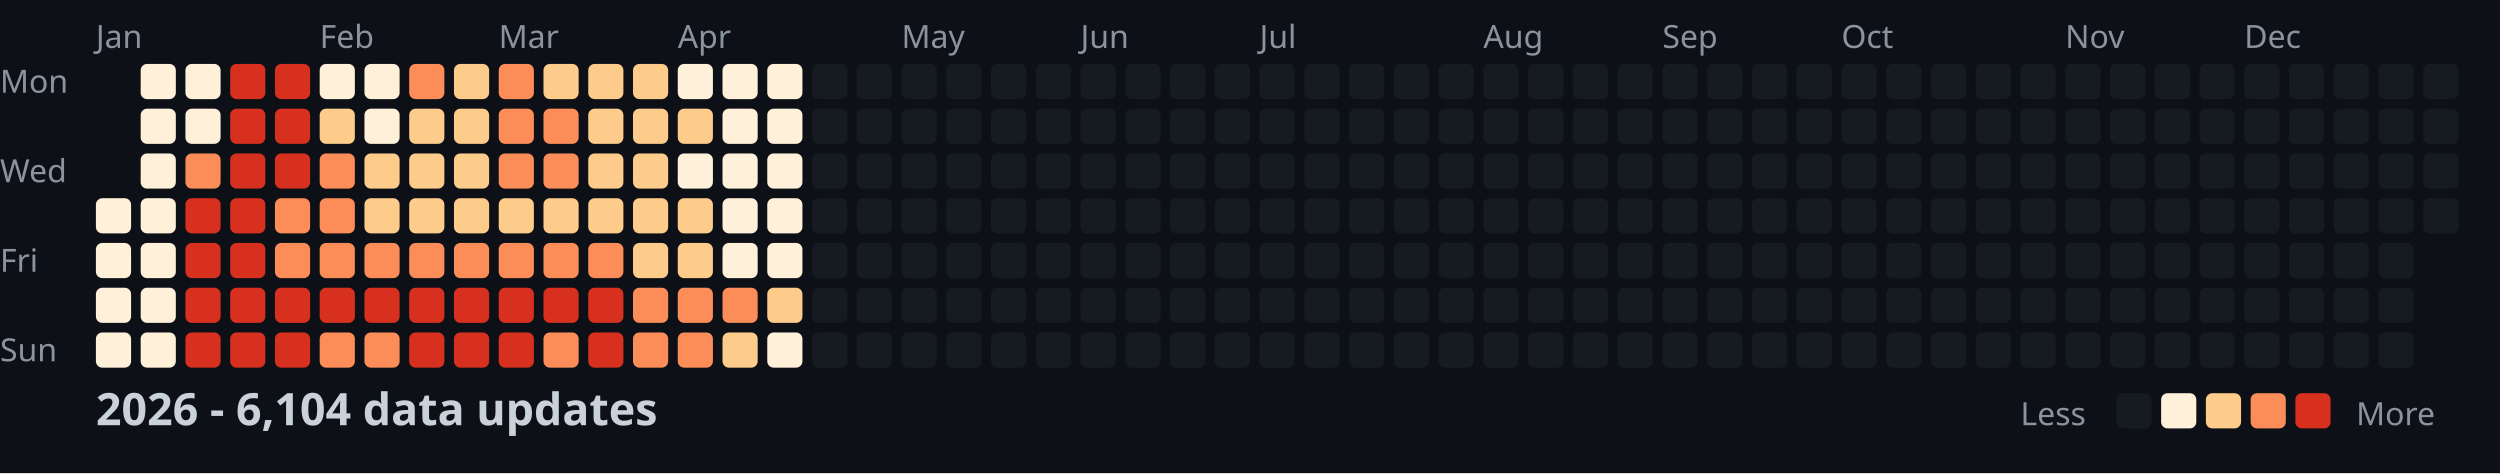
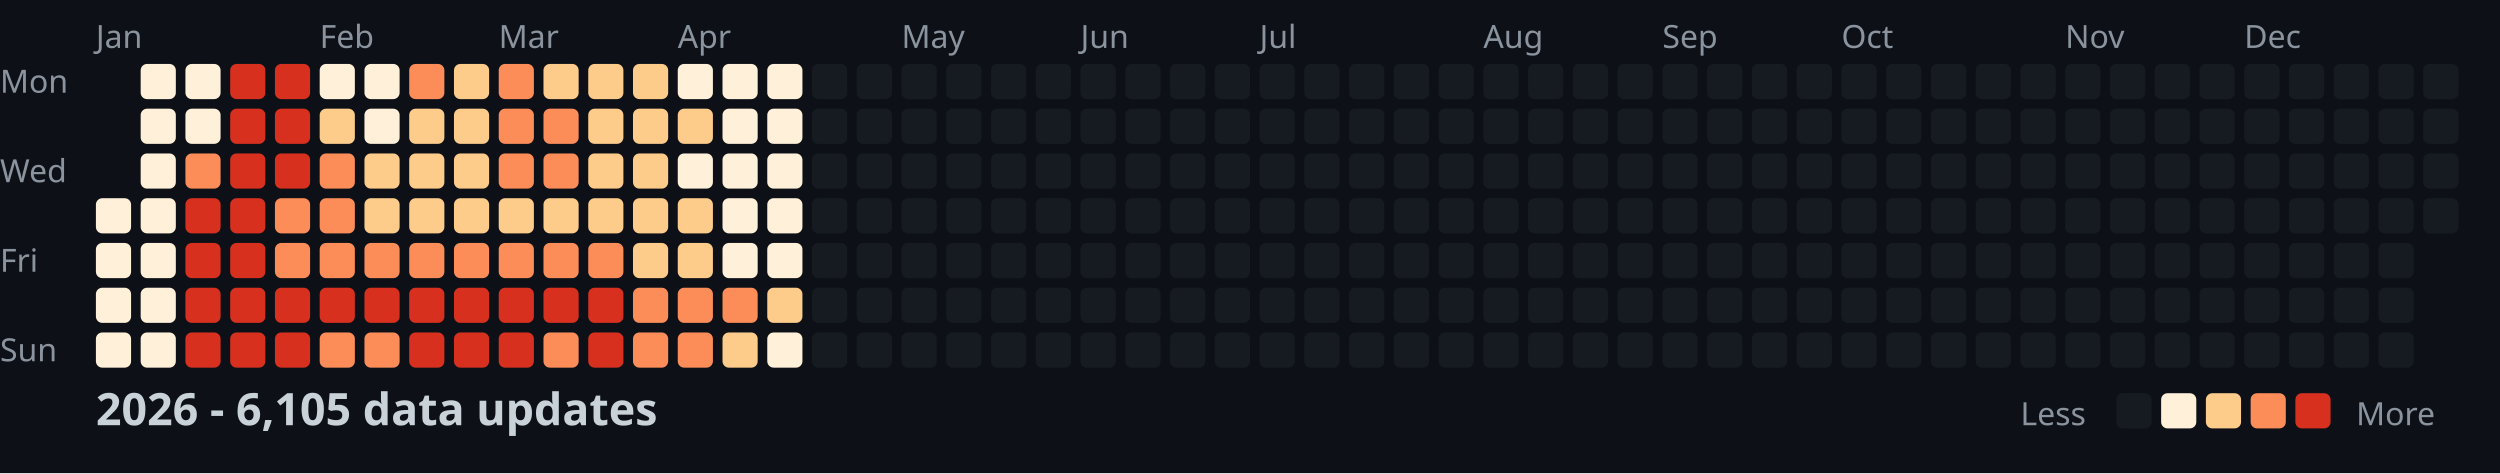
<svg xmlns="http://www.w3.org/2000/svg" width="782" height="148">
  <style>
    .month { font: 10px sans-serif; fill: #8b949e; }
    .day { font: 10px sans-serif; fill: #8b949e; }
    .title { font: bold 14px sans-serif; fill: #c9d1d9; }
    .legend { font: 10px sans-serif; fill: #8b949e; }
  </style>
  <rect width="100%" height="100%" fill="#0d1117" />
  <text x="0" y="29" class="day">Mon</text>
  <text x="0" y="57" class="day">Wed</text>
  <text x="0" y="85" class="day">Fri</text>
  <text x="0" y="113" class="day">Sun</text>
  <text x="30" y="15" class="month">Jan</text>
  <text x="100" y="15" class="month">Feb</text>
  <text x="156" y="15" class="month">Mar</text>
  <text x="212" y="15" class="month">Apr</text>
  <text x="282" y="15" class="month">May</text>
  <text x="338" y="15" class="month">Jun</text>
  <text x="394" y="15" class="month">Jul</text>
  <text x="464" y="15" class="month">Aug</text>
  <text x="520" y="15" class="month">Sep</text>
  <text x="576" y="15" class="month">Oct</text>
  <text x="646" y="15" class="month">Nov</text>
  <text x="702" y="15" class="month">Dec</text>
  <rect x="30" y="62" width="11" height="11" fill="#fef0d9" rx="2" />
  <rect x="30" y="76" width="11" height="11" fill="#fef0d9" rx="2" />
  <rect x="30" y="90" width="11" height="11" fill="#fef0d9" rx="2" />
  <rect x="30" y="104" width="11" height="11" fill="#fef0d9" rx="2" />
  <rect x="44" y="20" width="11" height="11" fill="#fef0d9" rx="2" />
  <rect x="44" y="34" width="11" height="11" fill="#fef0d9" rx="2" />
  <rect x="44" y="48" width="11" height="11" fill="#fef0d9" rx="2" />
  <rect x="44" y="62" width="11" height="11" fill="#fef0d9" rx="2" />
  <rect x="44" y="76" width="11" height="11" fill="#fef0d9" rx="2" />
  <rect x="44" y="90" width="11" height="11" fill="#fef0d9" rx="2" />
  <rect x="44" y="104" width="11" height="11" fill="#fef0d9" rx="2" />
  <rect x="58" y="20" width="11" height="11" fill="#fef0d9" rx="2" />
  <rect x="58" y="34" width="11" height="11" fill="#fef0d9" rx="2" />
  <rect x="58" y="48" width="11" height="11" fill="#fc8d59" rx="2" />
  <rect x="58" y="62" width="11" height="11" fill="#d7301f" rx="2" />
  <rect x="58" y="76" width="11" height="11" fill="#d7301f" rx="2" />
  <rect x="58" y="90" width="11" height="11" fill="#d7301f" rx="2" />
  <rect x="58" y="104" width="11" height="11" fill="#d7301f" rx="2" />
  <rect x="72" y="20" width="11" height="11" fill="#d7301f" rx="2" />
  <rect x="72" y="34" width="11" height="11" fill="#d7301f" rx="2" />
  <rect x="72" y="48" width="11" height="11" fill="#d7301f" rx="2" />
  <rect x="72" y="62" width="11" height="11" fill="#d7301f" rx="2" />
  <rect x="72" y="76" width="11" height="11" fill="#d7301f" rx="2" />
  <rect x="72" y="90" width="11" height="11" fill="#d7301f" rx="2" />
  <rect x="72" y="104" width="11" height="11" fill="#d7301f" rx="2" />
  <rect x="86" y="20" width="11" height="11" fill="#d7301f" rx="2" />
  <rect x="86" y="34" width="11" height="11" fill="#d7301f" rx="2" />
  <rect x="86" y="48" width="11" height="11" fill="#d7301f" rx="2" />
  <rect x="86" y="62" width="11" height="11" fill="#fc8d59" rx="2" />
  <rect x="86" y="76" width="11" height="11" fill="#fc8d59" rx="2" />
  <rect x="86" y="90" width="11" height="11" fill="#d7301f" rx="2" />
  <rect x="86" y="104" width="11" height="11" fill="#d7301f" rx="2" />
  <rect x="100" y="20" width="11" height="11" fill="#fef0d9" rx="2" />
  <rect x="100" y="34" width="11" height="11" fill="#fdcc8a" rx="2" />
  <rect x="100" y="48" width="11" height="11" fill="#fc8d59" rx="2" />
  <rect x="100" y="62" width="11" height="11" fill="#fc8d59" rx="2" />
  <rect x="100" y="76" width="11" height="11" fill="#fc8d59" rx="2" />
  <rect x="100" y="90" width="11" height="11" fill="#d7301f" rx="2" />
  <rect x="100" y="104" width="11" height="11" fill="#fc8d59" rx="2" />
  <rect x="114" y="20" width="11" height="11" fill="#fef0d9" rx="2" />
  <rect x="114" y="34" width="11" height="11" fill="#fef0d9" rx="2" />
  <rect x="114" y="48" width="11" height="11" fill="#fdcc8a" rx="2" />
  <rect x="114" y="62" width="11" height="11" fill="#fdcc8a" rx="2" />
  <rect x="114" y="76" width="11" height="11" fill="#fc8d59" rx="2" />
  <rect x="114" y="90" width="11" height="11" fill="#d7301f" rx="2" />
  <rect x="114" y="104" width="11" height="11" fill="#fc8d59" rx="2" />
  <rect x="128" y="20" width="11" height="11" fill="#fc8d59" rx="2" />
  <rect x="128" y="34" width="11" height="11" fill="#fdcc8a" rx="2" />
  <rect x="128" y="48" width="11" height="11" fill="#fdcc8a" rx="2" />
  <rect x="128" y="62" width="11" height="11" fill="#fdcc8a" rx="2" />
  <rect x="128" y="76" width="11" height="11" fill="#fc8d59" rx="2" />
  <rect x="128" y="90" width="11" height="11" fill="#d7301f" rx="2" />
  <rect x="128" y="104" width="11" height="11" fill="#d7301f" rx="2" />
  <rect x="142" y="20" width="11" height="11" fill="#fdcc8a" rx="2" />
  <rect x="142" y="34" width="11" height="11" fill="#fdcc8a" rx="2" />
  <rect x="142" y="48" width="11" height="11" fill="#fdcc8a" rx="2" />
  <rect x="142" y="62" width="11" height="11" fill="#fdcc8a" rx="2" />
  <rect x="142" y="76" width="11" height="11" fill="#fc8d59" rx="2" />
  <rect x="142" y="90" width="11" height="11" fill="#d7301f" rx="2" />
  <rect x="142" y="104" width="11" height="11" fill="#d7301f" rx="2" />
  <rect x="156" y="20" width="11" height="11" fill="#fc8d59" rx="2" />
  <rect x="156" y="34" width="11" height="11" fill="#fc8d59" rx="2" />
  <rect x="156" y="48" width="11" height="11" fill="#fc8d59" rx="2" />
  <rect x="156" y="62" width="11" height="11" fill="#fdcc8a" rx="2" />
  <rect x="156" y="76" width="11" height="11" fill="#fc8d59" rx="2" />
  <rect x="156" y="90" width="11" height="11" fill="#d7301f" rx="2" />
  <rect x="156" y="104" width="11" height="11" fill="#d7301f" rx="2" />
  <rect x="170" y="20" width="11" height="11" fill="#fdcc8a" rx="2" />
  <rect x="170" y="34" width="11" height="11" fill="#fc8d59" rx="2" />
  <rect x="170" y="48" width="11" height="11" fill="#fc8d59" rx="2" />
  <rect x="170" y="62" width="11" height="11" fill="#fdcc8a" rx="2" />
  <rect x="170" y="76" width="11" height="11" fill="#fc8d59" rx="2" />
  <rect x="170" y="90" width="11" height="11" fill="#d7301f" rx="2" />
  <rect x="170" y="104" width="11" height="11" fill="#fc8d59" rx="2" />
  <rect x="184" y="20" width="11" height="11" fill="#fdcc8a" rx="2" />
  <rect x="184" y="34" width="11" height="11" fill="#fdcc8a" rx="2" />
  <rect x="184" y="48" width="11" height="11" fill="#fdcc8a" rx="2" />
  <rect x="184" y="62" width="11" height="11" fill="#fdcc8a" rx="2" />
  <rect x="184" y="76" width="11" height="11" fill="#fc8d59" rx="2" />
  <rect x="184" y="90" width="11" height="11" fill="#d7301f" rx="2" />
  <rect x="184" y="104" width="11" height="11" fill="#d7301f" rx="2" />
  <rect x="198" y="20" width="11" height="11" fill="#fdcc8a" rx="2" />
  <rect x="198" y="34" width="11" height="11" fill="#fdcc8a" rx="2" />
  <rect x="198" y="48" width="11" height="11" fill="#fdcc8a" rx="2" />
  <rect x="198" y="62" width="11" height="11" fill="#fdcc8a" rx="2" />
  <rect x="198" y="76" width="11" height="11" fill="#fdcc8a" rx="2" />
  <rect x="198" y="90" width="11" height="11" fill="#fc8d59" rx="2" />
  <rect x="198" y="104" width="11" height="11" fill="#fc8d59" rx="2" />
  <rect x="212" y="20" width="11" height="11" fill="#fef0d9" rx="2" />
  <rect x="212" y="34" width="11" height="11" fill="#fdcc8a" rx="2" />
  <rect x="212" y="48" width="11" height="11" fill="#fef0d9" rx="2" />
  <rect x="212" y="62" width="11" height="11" fill="#fdcc8a" rx="2" />
  <rect x="212" y="76" width="11" height="11" fill="#fdcc8a" rx="2" />
  <rect x="212" y="90" width="11" height="11" fill="#fc8d59" rx="2" />
  <rect x="212" y="104" width="11" height="11" fill="#fc8d59" rx="2" />
  <rect x="226" y="20" width="11" height="11" fill="#fef0d9" rx="2" />
  <rect x="226" y="34" width="11" height="11" fill="#fef0d9" rx="2" />
  <rect x="226" y="48" width="11" height="11" fill="#fef0d9" rx="2" />
  <rect x="226" y="62" width="11" height="11" fill="#fef0d9" rx="2" />
  <rect x="226" y="76" width="11" height="11" fill="#fef0d9" rx="2" />
  <rect x="226" y="90" width="11" height="11" fill="#fc8d59" rx="2" />
  <rect x="226" y="104" width="11" height="11" fill="#fdcc8a" rx="2" />
  <rect x="240" y="20" width="11" height="11" fill="#fef0d9" rx="2" />
  <rect x="240" y="34" width="11" height="11" fill="#fef0d9" rx="2" />
  <rect x="240" y="48" width="11" height="11" fill="#fef0d9" rx="2" />
  <rect x="240" y="62" width="11" height="11" fill="#fef0d9" rx="2" />
  <rect x="240" y="76" width="11" height="11" fill="#fef0d9" rx="2" />
  <rect x="240" y="90" width="11" height="11" fill="#fdcc8a" rx="2" />
  <rect x="240" y="104" width="11" height="11" fill="#fef0d9" rx="2" />
  <rect x="254" y="20" width="11" height="11" fill="#161b22" rx="2" />
  <rect x="254" y="34" width="11" height="11" fill="#161b22" rx="2" />
  <rect x="254" y="48" width="11" height="11" fill="#161b22" rx="2" />
  <rect x="254" y="62" width="11" height="11" fill="#161b22" rx="2" />
  <rect x="254" y="76" width="11" height="11" fill="#161b22" rx="2" />
  <rect x="254" y="90" width="11" height="11" fill="#161b22" rx="2" />
  <rect x="254" y="104" width="11" height="11" fill="#161b22" rx="2" />
  <rect x="268" y="20" width="11" height="11" fill="#161b22" rx="2" />
  <rect x="268" y="34" width="11" height="11" fill="#161b22" rx="2" />
  <rect x="268" y="48" width="11" height="11" fill="#161b22" rx="2" />
  <rect x="268" y="62" width="11" height="11" fill="#161b22" rx="2" />
  <rect x="268" y="76" width="11" height="11" fill="#161b22" rx="2" />
  <rect x="268" y="90" width="11" height="11" fill="#161b22" rx="2" />
  <rect x="268" y="104" width="11" height="11" fill="#161b22" rx="2" />
  <rect x="282" y="20" width="11" height="11" fill="#161b22" rx="2" />
  <rect x="282" y="34" width="11" height="11" fill="#161b22" rx="2" />
  <rect x="282" y="48" width="11" height="11" fill="#161b22" rx="2" />
  <rect x="282" y="62" width="11" height="11" fill="#161b22" rx="2" />
  <rect x="282" y="76" width="11" height="11" fill="#161b22" rx="2" />
  <rect x="282" y="90" width="11" height="11" fill="#161b22" rx="2" />
  <rect x="282" y="104" width="11" height="11" fill="#161b22" rx="2" />
  <rect x="296" y="20" width="11" height="11" fill="#161b22" rx="2" />
  <rect x="296" y="34" width="11" height="11" fill="#161b22" rx="2" />
  <rect x="296" y="48" width="11" height="11" fill="#161b22" rx="2" />
  <rect x="296" y="62" width="11" height="11" fill="#161b22" rx="2" />
  <rect x="296" y="76" width="11" height="11" fill="#161b22" rx="2" />
  <rect x="296" y="90" width="11" height="11" fill="#161b22" rx="2" />
  <rect x="296" y="104" width="11" height="11" fill="#161b22" rx="2" />
  <rect x="310" y="20" width="11" height="11" fill="#161b22" rx="2" />
  <rect x="310" y="34" width="11" height="11" fill="#161b22" rx="2" />
  <rect x="310" y="48" width="11" height="11" fill="#161b22" rx="2" />
  <rect x="310" y="62" width="11" height="11" fill="#161b22" rx="2" />
  <rect x="310" y="76" width="11" height="11" fill="#161b22" rx="2" />
  <rect x="310" y="90" width="11" height="11" fill="#161b22" rx="2" />
  <rect x="310" y="104" width="11" height="11" fill="#161b22" rx="2" />
  <rect x="324" y="20" width="11" height="11" fill="#161b22" rx="2" />
  <rect x="324" y="34" width="11" height="11" fill="#161b22" rx="2" />
  <rect x="324" y="48" width="11" height="11" fill="#161b22" rx="2" />
  <rect x="324" y="62" width="11" height="11" fill="#161b22" rx="2" />
  <rect x="324" y="76" width="11" height="11" fill="#161b22" rx="2" />
  <rect x="324" y="90" width="11" height="11" fill="#161b22" rx="2" />
  <rect x="324" y="104" width="11" height="11" fill="#161b22" rx="2" />
  <rect x="338" y="20" width="11" height="11" fill="#161b22" rx="2" />
  <rect x="338" y="34" width="11" height="11" fill="#161b22" rx="2" />
  <rect x="338" y="48" width="11" height="11" fill="#161b22" rx="2" />
  <rect x="338" y="62" width="11" height="11" fill="#161b22" rx="2" />
  <rect x="338" y="76" width="11" height="11" fill="#161b22" rx="2" />
  <rect x="338" y="90" width="11" height="11" fill="#161b22" rx="2" />
  <rect x="338" y="104" width="11" height="11" fill="#161b22" rx="2" />
  <rect x="352" y="20" width="11" height="11" fill="#161b22" rx="2" />
  <rect x="352" y="34" width="11" height="11" fill="#161b22" rx="2" />
  <rect x="352" y="48" width="11" height="11" fill="#161b22" rx="2" />
  <rect x="352" y="62" width="11" height="11" fill="#161b22" rx="2" />
  <rect x="352" y="76" width="11" height="11" fill="#161b22" rx="2" />
  <rect x="352" y="90" width="11" height="11" fill="#161b22" rx="2" />
  <rect x="352" y="104" width="11" height="11" fill="#161b22" rx="2" />
  <rect x="366" y="20" width="11" height="11" fill="#161b22" rx="2" />
  <rect x="366" y="34" width="11" height="11" fill="#161b22" rx="2" />
  <rect x="366" y="48" width="11" height="11" fill="#161b22" rx="2" />
  <rect x="366" y="62" width="11" height="11" fill="#161b22" rx="2" />
  <rect x="366" y="76" width="11" height="11" fill="#161b22" rx="2" />
  <rect x="366" y="90" width="11" height="11" fill="#161b22" rx="2" />
  <rect x="366" y="104" width="11" height="11" fill="#161b22" rx="2" />
  <rect x="380" y="20" width="11" height="11" fill="#161b22" rx="2" />
  <rect x="380" y="34" width="11" height="11" fill="#161b22" rx="2" />
  <rect x="380" y="48" width="11" height="11" fill="#161b22" rx="2" />
  <rect x="380" y="62" width="11" height="11" fill="#161b22" rx="2" />
  <rect x="380" y="76" width="11" height="11" fill="#161b22" rx="2" />
  <rect x="380" y="90" width="11" height="11" fill="#161b22" rx="2" />
  <rect x="380" y="104" width="11" height="11" fill="#161b22" rx="2" />
  <rect x="394" y="20" width="11" height="11" fill="#161b22" rx="2" />
  <rect x="394" y="34" width="11" height="11" fill="#161b22" rx="2" />
  <rect x="394" y="48" width="11" height="11" fill="#161b22" rx="2" />
  <rect x="394" y="62" width="11" height="11" fill="#161b22" rx="2" />
  <rect x="394" y="76" width="11" height="11" fill="#161b22" rx="2" />
  <rect x="394" y="90" width="11" height="11" fill="#161b22" rx="2" />
  <rect x="394" y="104" width="11" height="11" fill="#161b22" rx="2" />
  <rect x="408" y="20" width="11" height="11" fill="#161b22" rx="2" />
  <rect x="408" y="34" width="11" height="11" fill="#161b22" rx="2" />
  <rect x="408" y="48" width="11" height="11" fill="#161b22" rx="2" />
  <rect x="408" y="62" width="11" height="11" fill="#161b22" rx="2" />
  <rect x="408" y="76" width="11" height="11" fill="#161b22" rx="2" />
  <rect x="408" y="90" width="11" height="11" fill="#161b22" rx="2" />
  <rect x="408" y="104" width="11" height="11" fill="#161b22" rx="2" />
  <rect x="422" y="20" width="11" height="11" fill="#161b22" rx="2" />
  <rect x="422" y="34" width="11" height="11" fill="#161b22" rx="2" />
  <rect x="422" y="48" width="11" height="11" fill="#161b22" rx="2" />
  <rect x="422" y="62" width="11" height="11" fill="#161b22" rx="2" />
  <rect x="422" y="76" width="11" height="11" fill="#161b22" rx="2" />
  <rect x="422" y="90" width="11" height="11" fill="#161b22" rx="2" />
  <rect x="422" y="104" width="11" height="11" fill="#161b22" rx="2" />
  <rect x="436" y="20" width="11" height="11" fill="#161b22" rx="2" />
  <rect x="436" y="34" width="11" height="11" fill="#161b22" rx="2" />
  <rect x="436" y="48" width="11" height="11" fill="#161b22" rx="2" />
  <rect x="436" y="62" width="11" height="11" fill="#161b22" rx="2" />
  <rect x="436" y="76" width="11" height="11" fill="#161b22" rx="2" />
  <rect x="436" y="90" width="11" height="11" fill="#161b22" rx="2" />
  <rect x="436" y="104" width="11" height="11" fill="#161b22" rx="2" />
  <rect x="450" y="20" width="11" height="11" fill="#161b22" rx="2" />
  <rect x="450" y="34" width="11" height="11" fill="#161b22" rx="2" />
  <rect x="450" y="48" width="11" height="11" fill="#161b22" rx="2" />
  <rect x="450" y="62" width="11" height="11" fill="#161b22" rx="2" />
  <rect x="450" y="76" width="11" height="11" fill="#161b22" rx="2" />
  <rect x="450" y="90" width="11" height="11" fill="#161b22" rx="2" />
  <rect x="450" y="104" width="11" height="11" fill="#161b22" rx="2" />
  <rect x="464" y="20" width="11" height="11" fill="#161b22" rx="2" />
  <rect x="464" y="34" width="11" height="11" fill="#161b22" rx="2" />
  <rect x="464" y="48" width="11" height="11" fill="#161b22" rx="2" />
  <rect x="464" y="62" width="11" height="11" fill="#161b22" rx="2" />
  <rect x="464" y="76" width="11" height="11" fill="#161b22" rx="2" />
  <rect x="464" y="90" width="11" height="11" fill="#161b22" rx="2" />
  <rect x="464" y="104" width="11" height="11" fill="#161b22" rx="2" />
  <rect x="478" y="20" width="11" height="11" fill="#161b22" rx="2" />
  <rect x="478" y="34" width="11" height="11" fill="#161b22" rx="2" />
  <rect x="478" y="48" width="11" height="11" fill="#161b22" rx="2" />
  <rect x="478" y="62" width="11" height="11" fill="#161b22" rx="2" />
  <rect x="478" y="76" width="11" height="11" fill="#161b22" rx="2" />
  <rect x="478" y="90" width="11" height="11" fill="#161b22" rx="2" />
  <rect x="478" y="104" width="11" height="11" fill="#161b22" rx="2" />
  <rect x="492" y="20" width="11" height="11" fill="#161b22" rx="2" />
  <rect x="492" y="34" width="11" height="11" fill="#161b22" rx="2" />
  <rect x="492" y="48" width="11" height="11" fill="#161b22" rx="2" />
  <rect x="492" y="62" width="11" height="11" fill="#161b22" rx="2" />
  <rect x="492" y="76" width="11" height="11" fill="#161b22" rx="2" />
  <rect x="492" y="90" width="11" height="11" fill="#161b22" rx="2" />
  <rect x="492" y="104" width="11" height="11" fill="#161b22" rx="2" />
  <rect x="506" y="20" width="11" height="11" fill="#161b22" rx="2" />
  <rect x="506" y="34" width="11" height="11" fill="#161b22" rx="2" />
  <rect x="506" y="48" width="11" height="11" fill="#161b22" rx="2" />
  <rect x="506" y="62" width="11" height="11" fill="#161b22" rx="2" />
  <rect x="506" y="76" width="11" height="11" fill="#161b22" rx="2" />
  <rect x="506" y="90" width="11" height="11" fill="#161b22" rx="2" />
  <rect x="506" y="104" width="11" height="11" fill="#161b22" rx="2" />
  <rect x="520" y="20" width="11" height="11" fill="#161b22" rx="2" />
  <rect x="520" y="34" width="11" height="11" fill="#161b22" rx="2" />
  <rect x="520" y="48" width="11" height="11" fill="#161b22" rx="2" />
  <rect x="520" y="62" width="11" height="11" fill="#161b22" rx="2" />
  <rect x="520" y="76" width="11" height="11" fill="#161b22" rx="2" />
  <rect x="520" y="90" width="11" height="11" fill="#161b22" rx="2" />
  <rect x="520" y="104" width="11" height="11" fill="#161b22" rx="2" />
  <rect x="534" y="20" width="11" height="11" fill="#161b22" rx="2" />
  <rect x="534" y="34" width="11" height="11" fill="#161b22" rx="2" />
  <rect x="534" y="48" width="11" height="11" fill="#161b22" rx="2" />
  <rect x="534" y="62" width="11" height="11" fill="#161b22" rx="2" />
  <rect x="534" y="76" width="11" height="11" fill="#161b22" rx="2" />
  <rect x="534" y="90" width="11" height="11" fill="#161b22" rx="2" />
  <rect x="534" y="104" width="11" height="11" fill="#161b22" rx="2" />
  <rect x="548" y="20" width="11" height="11" fill="#161b22" rx="2" />
  <rect x="548" y="34" width="11" height="11" fill="#161b22" rx="2" />
  <rect x="548" y="48" width="11" height="11" fill="#161b22" rx="2" />
  <rect x="548" y="62" width="11" height="11" fill="#161b22" rx="2" />
  <rect x="548" y="76" width="11" height="11" fill="#161b22" rx="2" />
  <rect x="548" y="90" width="11" height="11" fill="#161b22" rx="2" />
  <rect x="548" y="104" width="11" height="11" fill="#161b22" rx="2" />
  <rect x="562" y="20" width="11" height="11" fill="#161b22" rx="2" />
  <rect x="562" y="34" width="11" height="11" fill="#161b22" rx="2" />
  <rect x="562" y="48" width="11" height="11" fill="#161b22" rx="2" />
  <rect x="562" y="62" width="11" height="11" fill="#161b22" rx="2" />
  <rect x="562" y="76" width="11" height="11" fill="#161b22" rx="2" />
  <rect x="562" y="90" width="11" height="11" fill="#161b22" rx="2" />
  <rect x="562" y="104" width="11" height="11" fill="#161b22" rx="2" />
  <rect x="576" y="20" width="11" height="11" fill="#161b22" rx="2" />
  <rect x="576" y="34" width="11" height="11" fill="#161b22" rx="2" />
  <rect x="576" y="48" width="11" height="11" fill="#161b22" rx="2" />
  <rect x="576" y="62" width="11" height="11" fill="#161b22" rx="2" />
  <rect x="576" y="76" width="11" height="11" fill="#161b22" rx="2" />
  <rect x="576" y="90" width="11" height="11" fill="#161b22" rx="2" />
  <rect x="576" y="104" width="11" height="11" fill="#161b22" rx="2" />
  <rect x="590" y="20" width="11" height="11" fill="#161b22" rx="2" />
  <rect x="590" y="34" width="11" height="11" fill="#161b22" rx="2" />
  <rect x="590" y="48" width="11" height="11" fill="#161b22" rx="2" />
  <rect x="590" y="62" width="11" height="11" fill="#161b22" rx="2" />
  <rect x="590" y="76" width="11" height="11" fill="#161b22" rx="2" />
  <rect x="590" y="90" width="11" height="11" fill="#161b22" rx="2" />
  <rect x="590" y="104" width="11" height="11" fill="#161b22" rx="2" />
  <rect x="604" y="20" width="11" height="11" fill="#161b22" rx="2" />
  <rect x="604" y="34" width="11" height="11" fill="#161b22" rx="2" />
  <rect x="604" y="48" width="11" height="11" fill="#161b22" rx="2" />
  <rect x="604" y="62" width="11" height="11" fill="#161b22" rx="2" />
  <rect x="604" y="76" width="11" height="11" fill="#161b22" rx="2" />
  <rect x="604" y="90" width="11" height="11" fill="#161b22" rx="2" />
  <rect x="604" y="104" width="11" height="11" fill="#161b22" rx="2" />
  <rect x="618" y="20" width="11" height="11" fill="#161b22" rx="2" />
  <rect x="618" y="34" width="11" height="11" fill="#161b22" rx="2" />
  <rect x="618" y="48" width="11" height="11" fill="#161b22" rx="2" />
  <rect x="618" y="62" width="11" height="11" fill="#161b22" rx="2" />
  <rect x="618" y="76" width="11" height="11" fill="#161b22" rx="2" />
  <rect x="618" y="90" width="11" height="11" fill="#161b22" rx="2" />
  <rect x="618" y="104" width="11" height="11" fill="#161b22" rx="2" />
  <rect x="632" y="20" width="11" height="11" fill="#161b22" rx="2" />
  <rect x="632" y="34" width="11" height="11" fill="#161b22" rx="2" />
  <rect x="632" y="48" width="11" height="11" fill="#161b22" rx="2" />
  <rect x="632" y="62" width="11" height="11" fill="#161b22" rx="2" />
  <rect x="632" y="76" width="11" height="11" fill="#161b22" rx="2" />
  <rect x="632" y="90" width="11" height="11" fill="#161b22" rx="2" />
  <rect x="632" y="104" width="11" height="11" fill="#161b22" rx="2" />
  <rect x="646" y="20" width="11" height="11" fill="#161b22" rx="2" />
  <rect x="646" y="34" width="11" height="11" fill="#161b22" rx="2" />
  <rect x="646" y="48" width="11" height="11" fill="#161b22" rx="2" />
  <rect x="646" y="62" width="11" height="11" fill="#161b22" rx="2" />
  <rect x="646" y="76" width="11" height="11" fill="#161b22" rx="2" />
  <rect x="646" y="90" width="11" height="11" fill="#161b22" rx="2" />
  <rect x="646" y="104" width="11" height="11" fill="#161b22" rx="2" />
  <rect x="660" y="20" width="11" height="11" fill="#161b22" rx="2" />
  <rect x="660" y="34" width="11" height="11" fill="#161b22" rx="2" />
  <rect x="660" y="48" width="11" height="11" fill="#161b22" rx="2" />
  <rect x="660" y="62" width="11" height="11" fill="#161b22" rx="2" />
  <rect x="660" y="76" width="11" height="11" fill="#161b22" rx="2" />
  <rect x="660" y="90" width="11" height="11" fill="#161b22" rx="2" />
  <rect x="660" y="104" width="11" height="11" fill="#161b22" rx="2" />
  <rect x="674" y="20" width="11" height="11" fill="#161b22" rx="2" />
  <rect x="674" y="34" width="11" height="11" fill="#161b22" rx="2" />
  <rect x="674" y="48" width="11" height="11" fill="#161b22" rx="2" />
  <rect x="674" y="62" width="11" height="11" fill="#161b22" rx="2" />
  <rect x="674" y="76" width="11" height="11" fill="#161b22" rx="2" />
  <rect x="674" y="90" width="11" height="11" fill="#161b22" rx="2" />
  <rect x="674" y="104" width="11" height="11" fill="#161b22" rx="2" />
  <rect x="688" y="20" width="11" height="11" fill="#161b22" rx="2" />
  <rect x="688" y="34" width="11" height="11" fill="#161b22" rx="2" />
  <rect x="688" y="48" width="11" height="11" fill="#161b22" rx="2" />
  <rect x="688" y="62" width="11" height="11" fill="#161b22" rx="2" />
  <rect x="688" y="76" width="11" height="11" fill="#161b22" rx="2" />
  <rect x="688" y="90" width="11" height="11" fill="#161b22" rx="2" />
  <rect x="688" y="104" width="11" height="11" fill="#161b22" rx="2" />
  <rect x="702" y="20" width="11" height="11" fill="#161b22" rx="2" />
  <rect x="702" y="34" width="11" height="11" fill="#161b22" rx="2" />
  <rect x="702" y="48" width="11" height="11" fill="#161b22" rx="2" />
  <rect x="702" y="62" width="11" height="11" fill="#161b22" rx="2" />
  <rect x="702" y="76" width="11" height="11" fill="#161b22" rx="2" />
  <rect x="702" y="90" width="11" height="11" fill="#161b22" rx="2" />
  <rect x="702" y="104" width="11" height="11" fill="#161b22" rx="2" />
  <rect x="716" y="20" width="11" height="11" fill="#161b22" rx="2" />
  <rect x="716" y="34" width="11" height="11" fill="#161b22" rx="2" />
  <rect x="716" y="48" width="11" height="11" fill="#161b22" rx="2" />
  <rect x="716" y="62" width="11" height="11" fill="#161b22" rx="2" />
  <rect x="716" y="76" width="11" height="11" fill="#161b22" rx="2" />
  <rect x="716" y="90" width="11" height="11" fill="#161b22" rx="2" />
  <rect x="716" y="104" width="11" height="11" fill="#161b22" rx="2" />
  <rect x="730" y="20" width="11" height="11" fill="#161b22" rx="2" />
  <rect x="730" y="34" width="11" height="11" fill="#161b22" rx="2" />
  <rect x="730" y="48" width="11" height="11" fill="#161b22" rx="2" />
  <rect x="730" y="62" width="11" height="11" fill="#161b22" rx="2" />
  <rect x="730" y="76" width="11" height="11" fill="#161b22" rx="2" />
  <rect x="730" y="90" width="11" height="11" fill="#161b22" rx="2" />
  <rect x="730" y="104" width="11" height="11" fill="#161b22" rx="2" />
  <rect x="744" y="20" width="11" height="11" fill="#161b22" rx="2" />
  <rect x="744" y="34" width="11" height="11" fill="#161b22" rx="2" />
  <rect x="744" y="48" width="11" height="11" fill="#161b22" rx="2" />
  <rect x="744" y="62" width="11" height="11" fill="#161b22" rx="2" />
  <rect x="744" y="76" width="11" height="11" fill="#161b22" rx="2" />
  <rect x="744" y="90" width="11" height="11" fill="#161b22" rx="2" />
  <rect x="744" y="104" width="11" height="11" fill="#161b22" rx="2" />
  <rect x="758" y="20" width="11" height="11" fill="#161b22" rx="2" />
  <rect x="758" y="34" width="11" height="11" fill="#161b22" rx="2" />
  <rect x="758" y="48" width="11" height="11" fill="#161b22" rx="2" />
  <rect x="758" y="62" width="11" height="11" fill="#161b22" rx="2" />
-   <text x="30" y="133" class="title">2026 - 6,104 data updates</text>
+   <text x="30" y="133" class="title">2026 - 6,105 data updates</text>
  <text x="632" y="133" class="legend">Less</text>
  <rect x="662" y="123" width="11" height="11" fill="#161b22" rx="2" />
  <rect x="676" y="123" width="11" height="11" fill="#fef0d9" rx="2" />
  <rect x="690" y="123" width="11" height="11" fill="#fdcc8a" rx="2" />
  <rect x="704" y="123" width="11" height="11" fill="#fc8d59" rx="2" />
  <rect x="718" y="123" width="11" height="11" fill="#d7301f" rx="2" />
  <text x="737" y="133" class="legend">More</text>
</svg>
